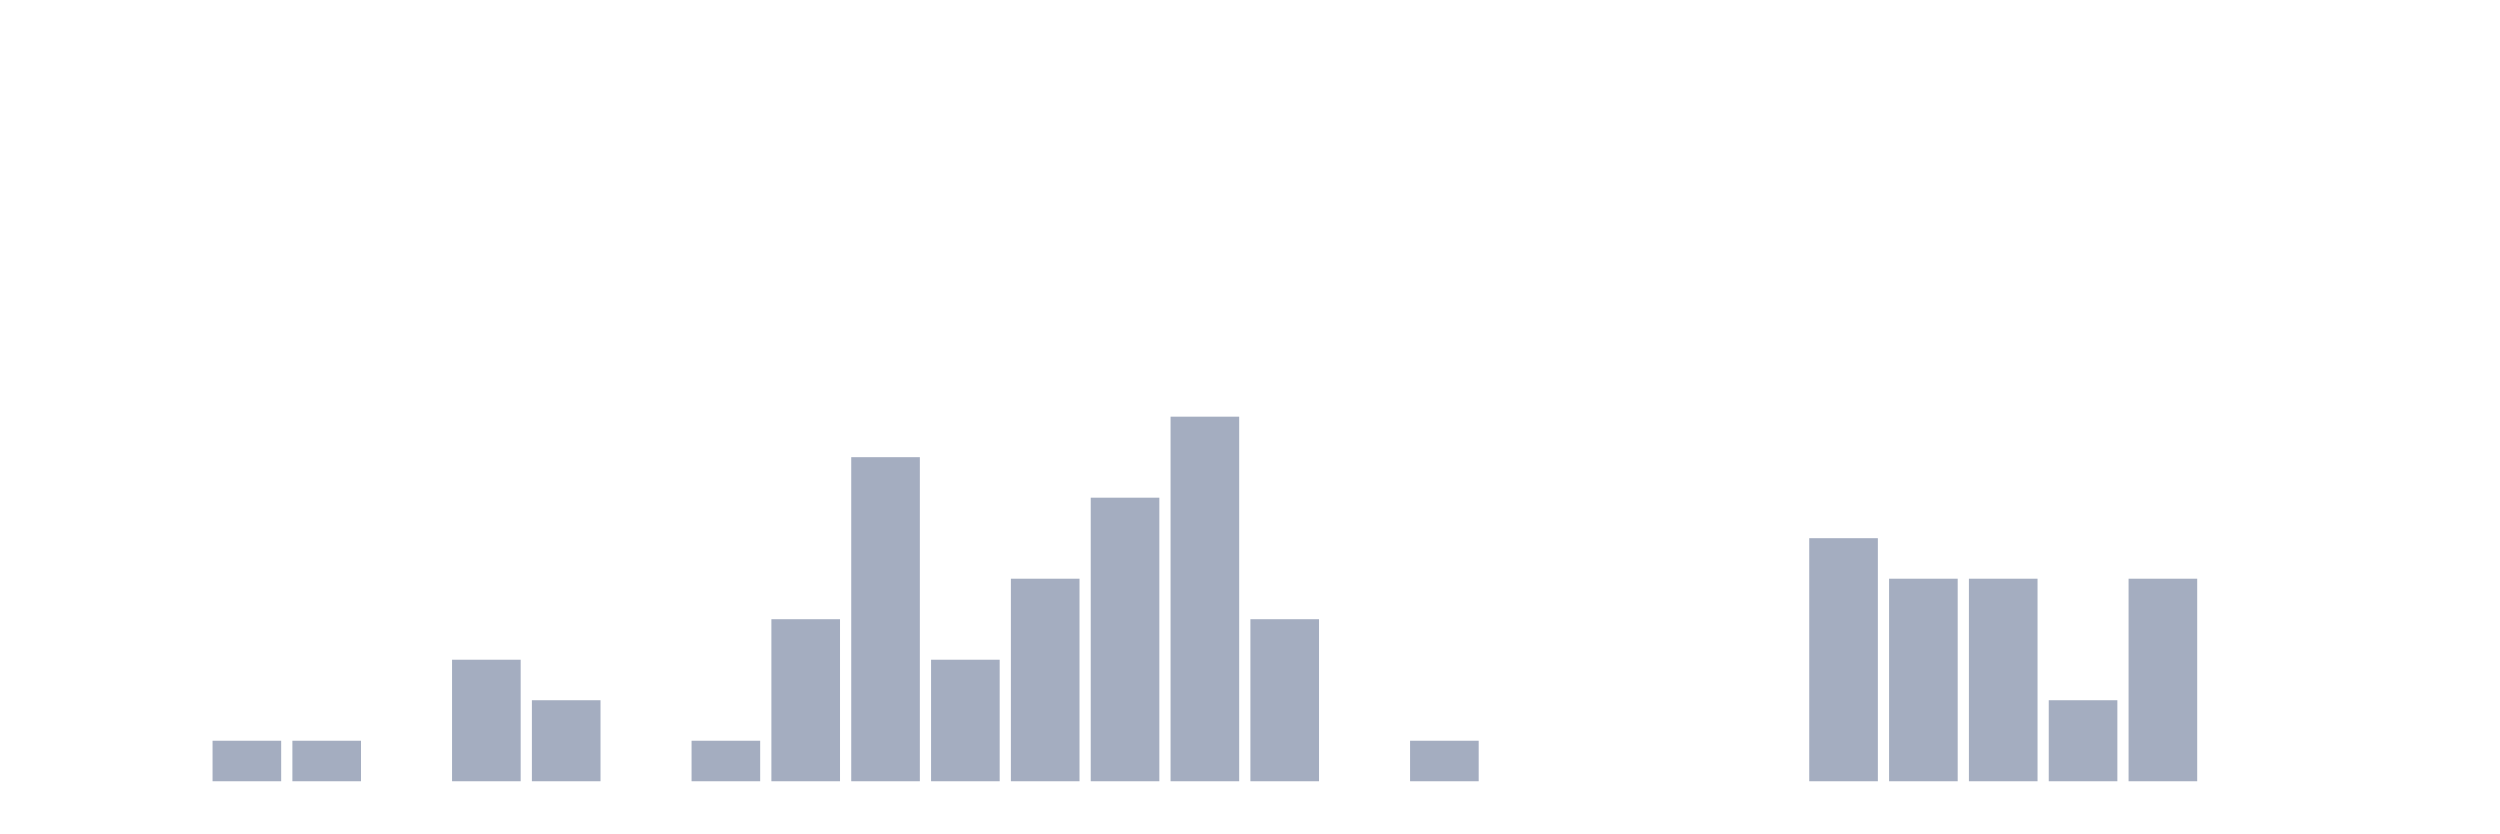
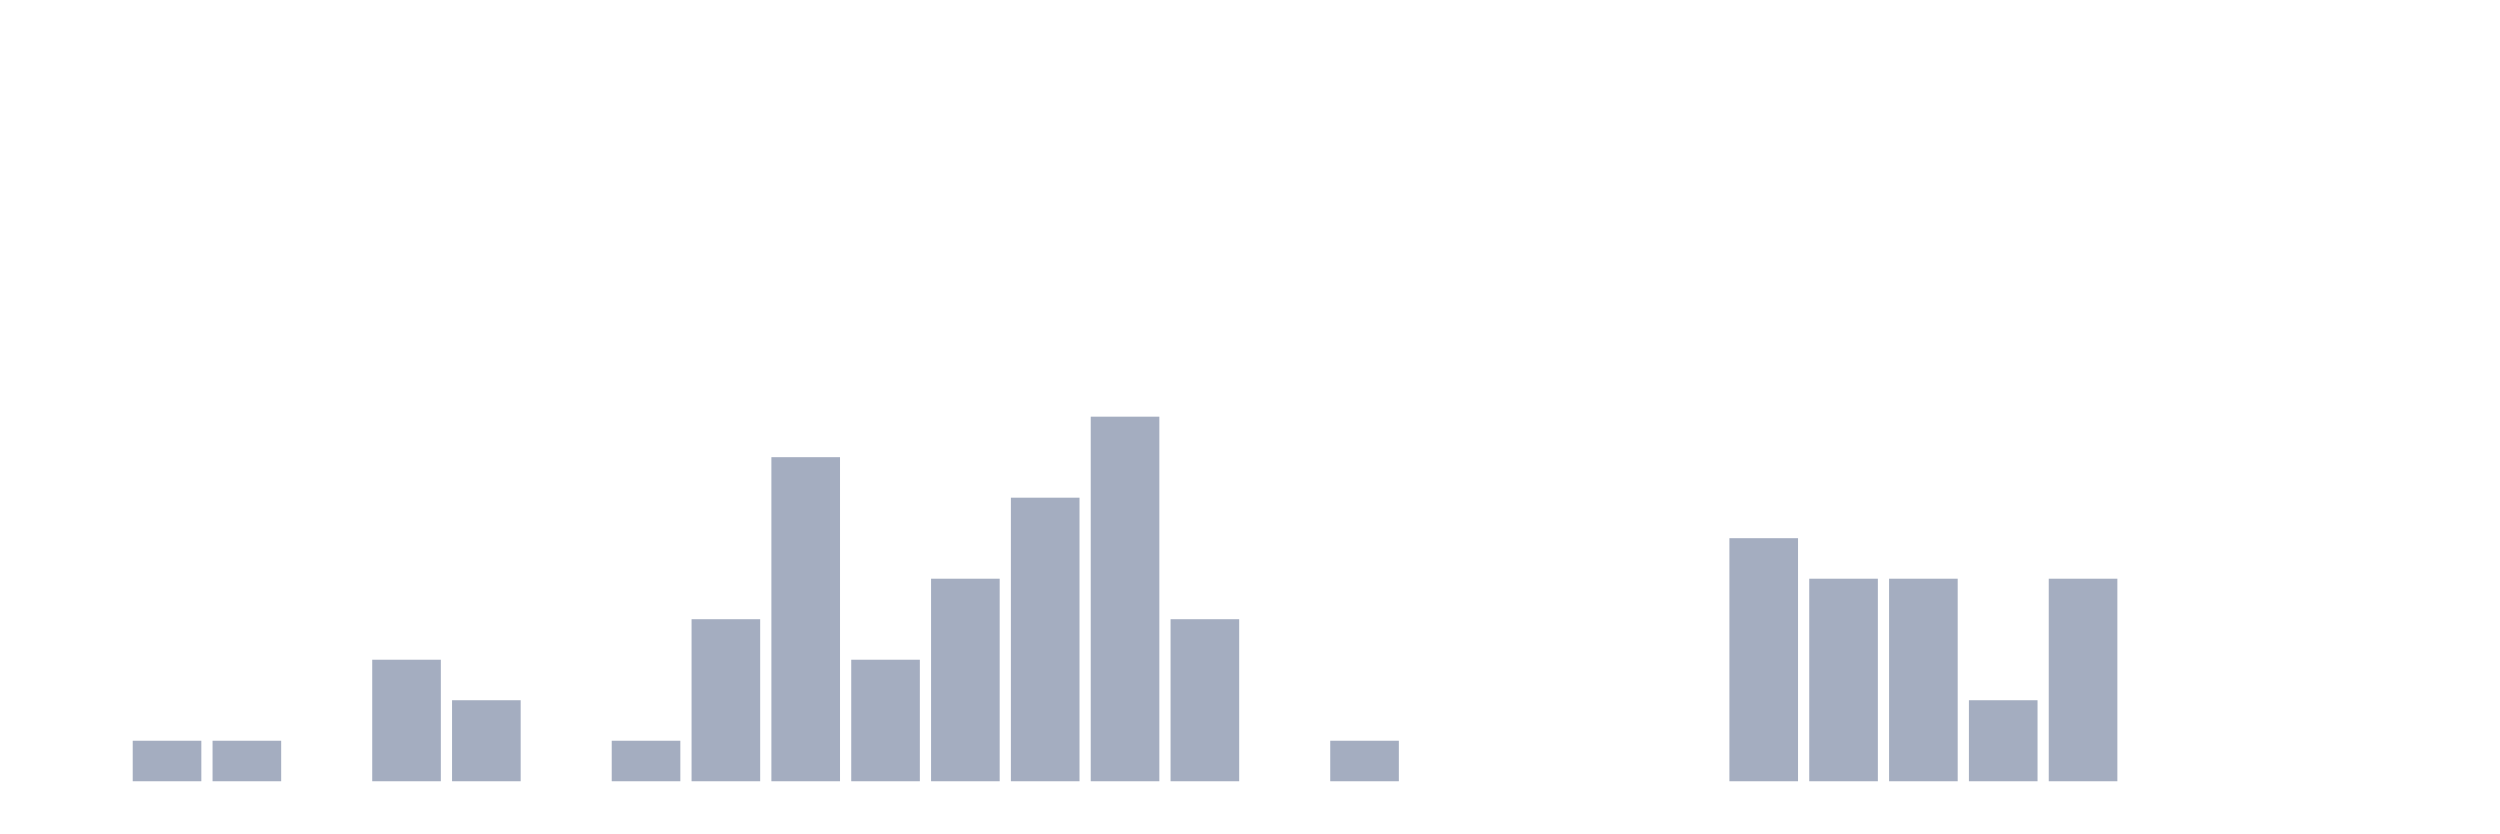
<svg xmlns="http://www.w3.org/2000/svg" viewBox="0 0 480 160">
  <g transform="translate(10,10)">
    <rect class="bar" x="0.153" width="13.175" y="140" height="0" fill="rgb(164,173,192)" />
-     <rect class="bar" x="15.482" width="13.175" y="140" height="0" fill="rgb(164,173,192)" />
+     <rect class="bar" x="15.482" width="13.175" y="132.222" height="7.778" fill="rgb(164,173,192)" />
    <rect class="bar" x="30.81" width="13.175" y="132.222" height="7.778" fill="rgb(164,173,192)" />
-     <rect class="bar" x="46.138" width="13.175" y="132.222" height="7.778" fill="rgb(164,173,192)" />
-     <rect class="bar" x="61.466" width="13.175" y="140" height="0" fill="rgb(164,173,192)" />
-     <rect class="bar" x="76.794" width="13.175" y="116.667" height="23.333" fill="rgb(164,173,192)" />
-     <rect class="bar" x="92.123" width="13.175" y="124.444" height="15.556" fill="rgb(164,173,192)" />
-     <rect class="bar" x="107.451" width="13.175" y="140" height="0" fill="rgb(164,173,192)" />
-     <rect class="bar" x="122.779" width="13.175" y="132.222" height="7.778" fill="rgb(164,173,192)" />
-     <rect class="bar" x="138.107" width="13.175" y="108.889" height="31.111" fill="rgb(164,173,192)" />
-     <rect class="bar" x="153.436" width="13.175" y="77.778" height="62.222" fill="rgb(164,173,192)" />
-     <rect class="bar" x="168.764" width="13.175" y="116.667" height="23.333" fill="rgb(164,173,192)" />
-     <rect class="bar" x="184.092" width="13.175" y="101.111" height="38.889" fill="rgb(164,173,192)" />
-     <rect class="bar" x="199.42" width="13.175" y="85.556" height="54.444" fill="rgb(164,173,192)" />
-     <rect class="bar" x="214.748" width="13.175" y="70" height="70" fill="rgb(164,173,192)" />
-     <rect class="bar" x="230.077" width="13.175" y="108.889" height="31.111" fill="rgb(164,173,192)" />
-     <rect class="bar" x="245.405" width="13.175" y="140" height="0" fill="rgb(164,173,192)" />
-     <rect class="bar" x="260.733" width="13.175" y="132.222" height="7.778" fill="rgb(164,173,192)" />
+     <rect class="bar" x="46.138" width="13.175" y="140" height="0" fill="rgb(164,173,192)" />
+     <rect class="bar" x="61.466" width="13.175" y="116.667" height="23.333" fill="rgb(164,173,192)" />
+     <rect class="bar" x="76.794" width="13.175" y="124.444" height="15.556" fill="rgb(164,173,192)" />
+     <rect class="bar" x="92.123" width="13.175" y="140" height="0" fill="rgb(164,173,192)" />
+     <rect class="bar" x="107.451" width="13.175" y="132.222" height="7.778" fill="rgb(164,173,192)" />
+     <rect class="bar" x="122.779" width="13.175" y="108.889" height="31.111" fill="rgb(164,173,192)" />
+     <rect class="bar" x="138.107" width="13.175" y="77.778" height="62.222" fill="rgb(164,173,192)" />
+     <rect class="bar" x="153.436" width="13.175" y="116.667" height="23.333" fill="rgb(164,173,192)" />
+     <rect class="bar" x="168.764" width="13.175" y="101.111" height="38.889" fill="rgb(164,173,192)" />
+     <rect class="bar" x="184.092" width="13.175" y="85.556" height="54.444" fill="rgb(164,173,192)" />
+     <rect class="bar" x="199.42" width="13.175" y="70" height="70" fill="rgb(164,173,192)" />
+     <rect class="bar" x="214.748" width="13.175" y="108.889" height="31.111" fill="rgb(164,173,192)" />
+     <rect class="bar" x="230.077" width="13.175" y="140" height="0" fill="rgb(164,173,192)" />
+     <rect class="bar" x="245.405" width="13.175" y="132.222" height="7.778" fill="rgb(164,173,192)" />
+     <rect class="bar" x="260.733" width="13.175" y="140" height="0" fill="rgb(164,173,192)" />
    <rect class="bar" x="276.061" width="13.175" y="140" height="0" fill="rgb(164,173,192)" />
    <rect class="bar" x="291.39" width="13.175" y="140" height="0" fill="rgb(164,173,192)" />
    <rect class="bar" x="306.718" width="13.175" y="140" height="0" fill="rgb(164,173,192)" />
-     <rect class="bar" x="322.046" width="13.175" y="140" height="0" fill="rgb(164,173,192)" />
-     <rect class="bar" x="337.374" width="13.175" y="93.333" height="46.667" fill="rgb(164,173,192)" />
+     <rect class="bar" x="322.046" width="13.175" y="93.333" height="46.667" fill="rgb(164,173,192)" />
+     <rect class="bar" x="337.374" width="13.175" y="101.111" height="38.889" fill="rgb(164,173,192)" />
    <rect class="bar" x="352.702" width="13.175" y="101.111" height="38.889" fill="rgb(164,173,192)" />
-     <rect class="bar" x="368.031" width="13.175" y="101.111" height="38.889" fill="rgb(164,173,192)" />
-     <rect class="bar" x="383.359" width="13.175" y="124.444" height="15.556" fill="rgb(164,173,192)" />
-     <rect class="bar" x="398.687" width="13.175" y="101.111" height="38.889" fill="rgb(164,173,192)" />
+     <rect class="bar" x="368.031" width="13.175" y="124.444" height="15.556" fill="rgb(164,173,192)" />
+     <rect class="bar" x="383.359" width="13.175" y="101.111" height="38.889" fill="rgb(164,173,192)" />
+     <rect class="bar" x="398.687" width="13.175" y="140" height="0" fill="rgb(164,173,192)" />
    <rect class="bar" x="414.015" width="13.175" y="140" height="0" fill="rgb(164,173,192)" />
    <rect class="bar" x="429.344" width="13.175" y="140" height="0" fill="rgb(164,173,192)" />
    <rect class="bar" x="444.672" width="13.175" y="140" height="0" fill="rgb(164,173,192)" />
  </g>
</svg>
